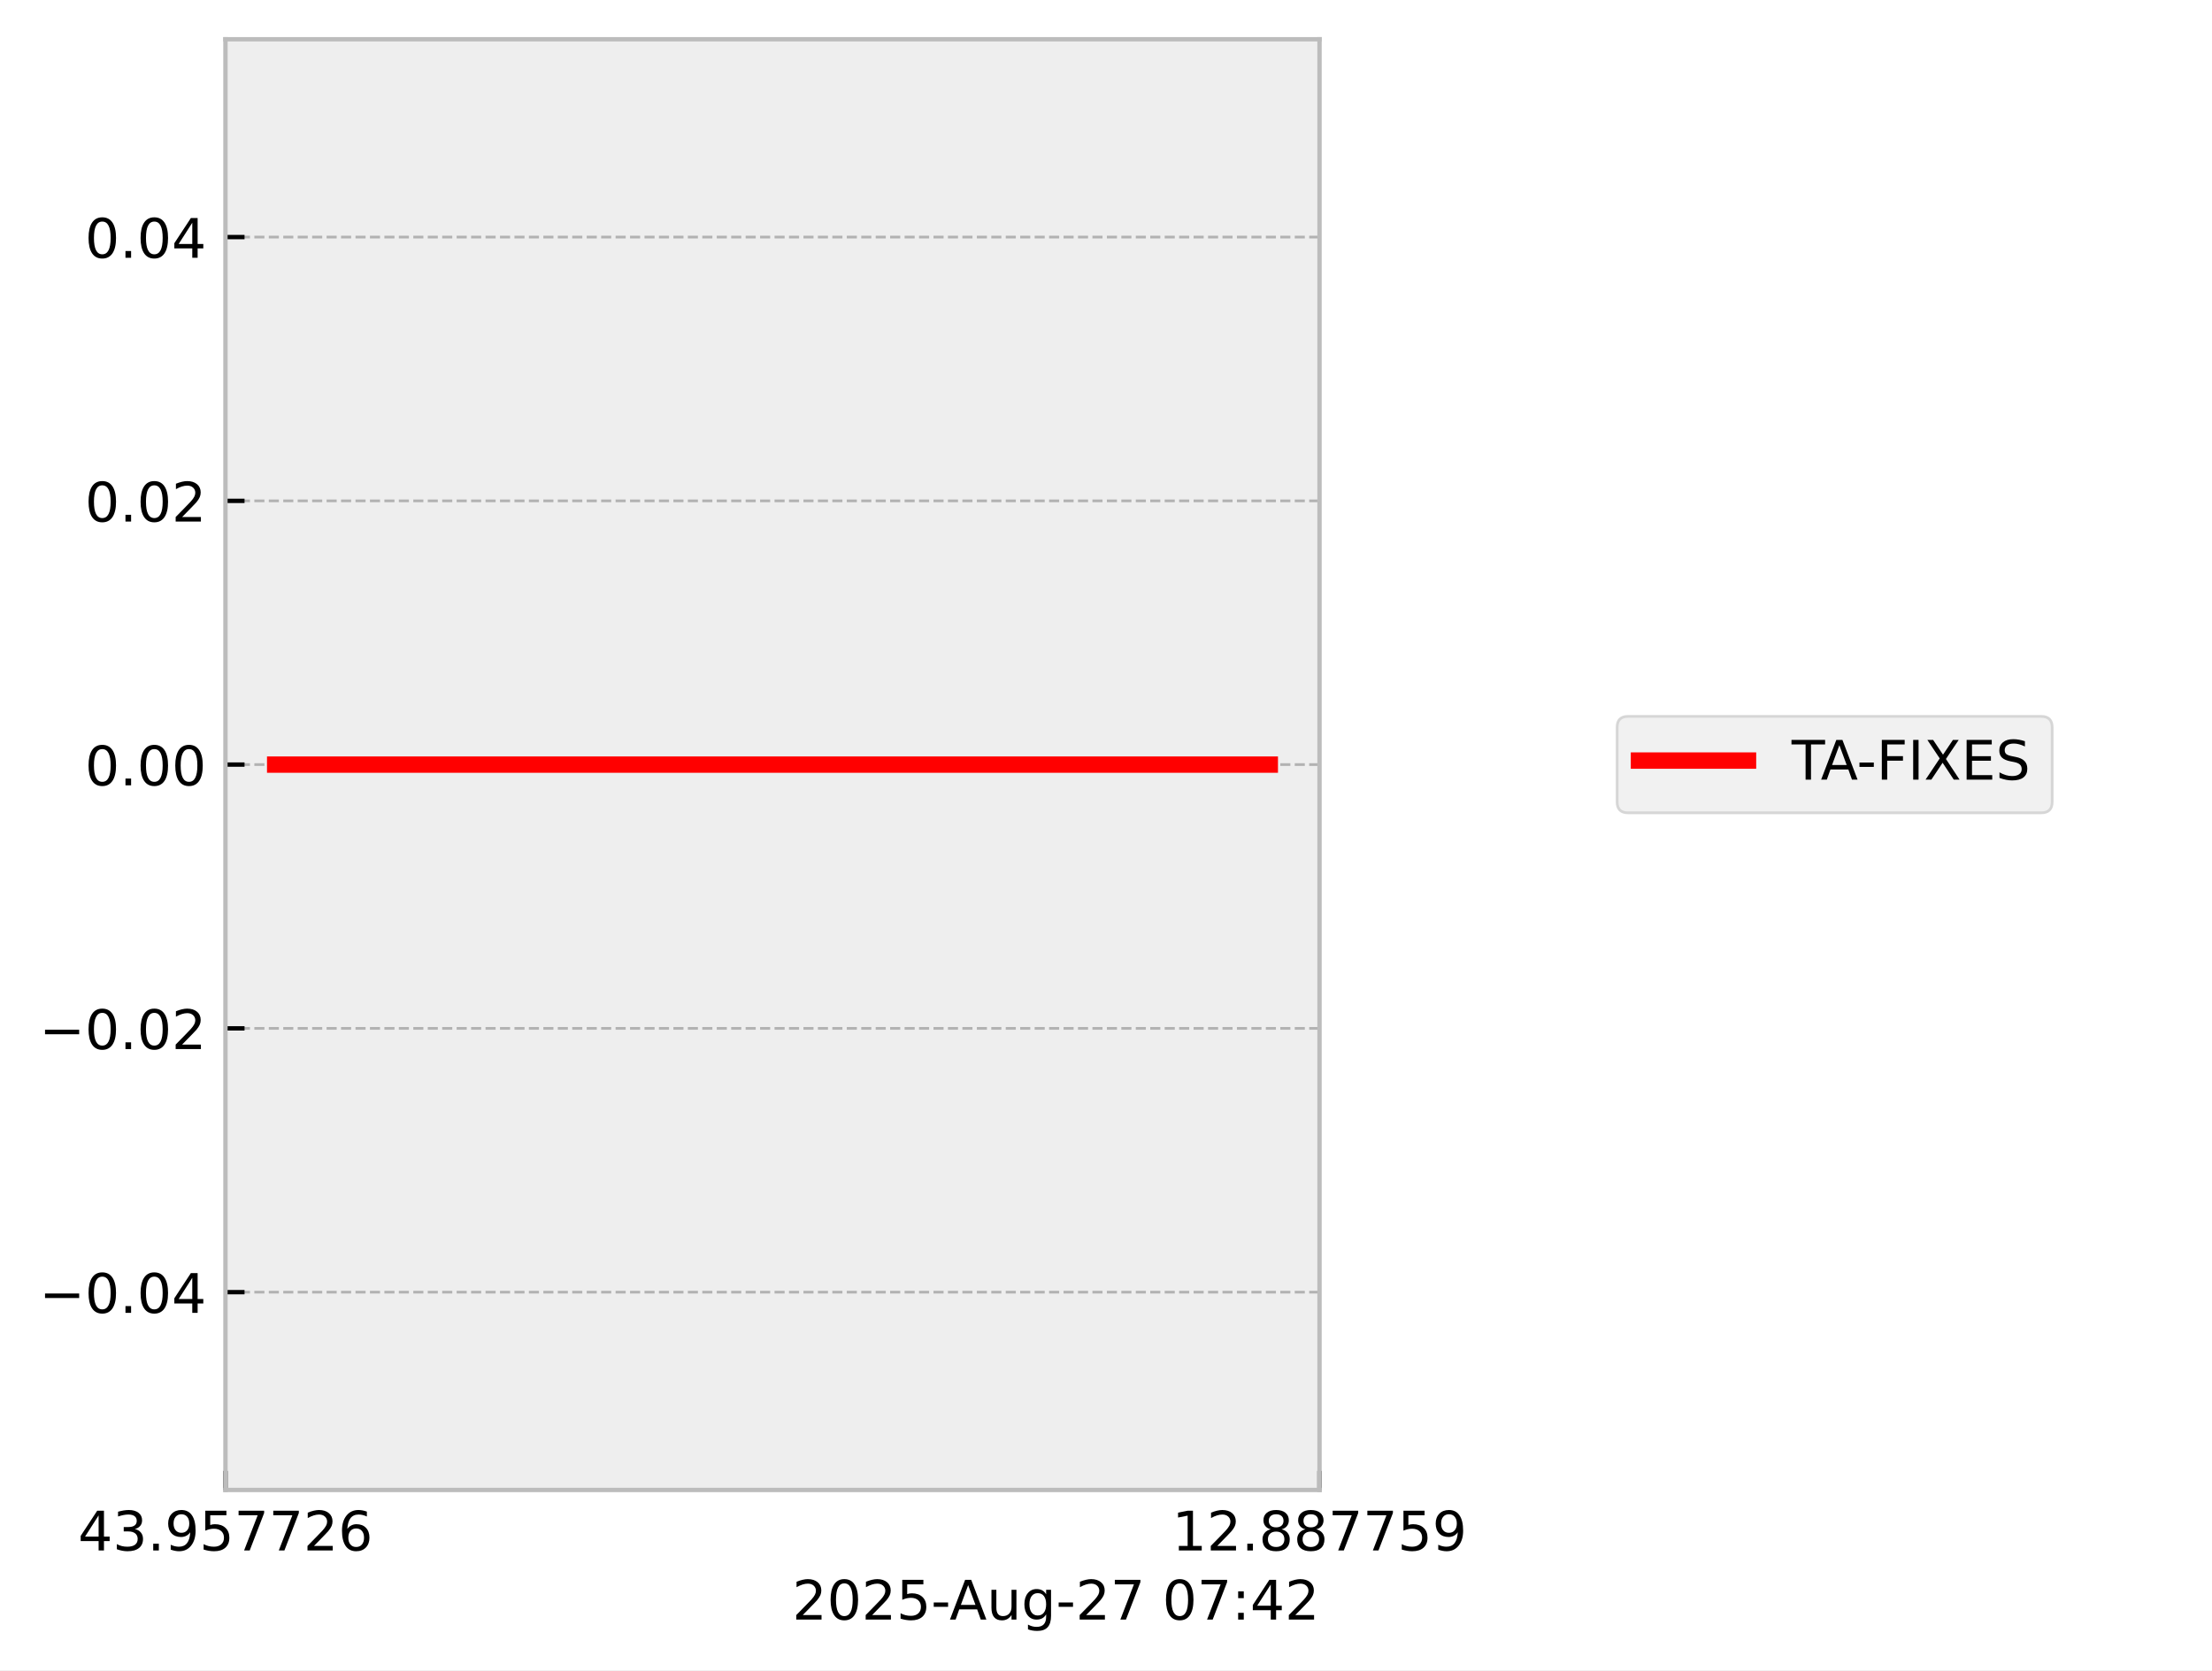
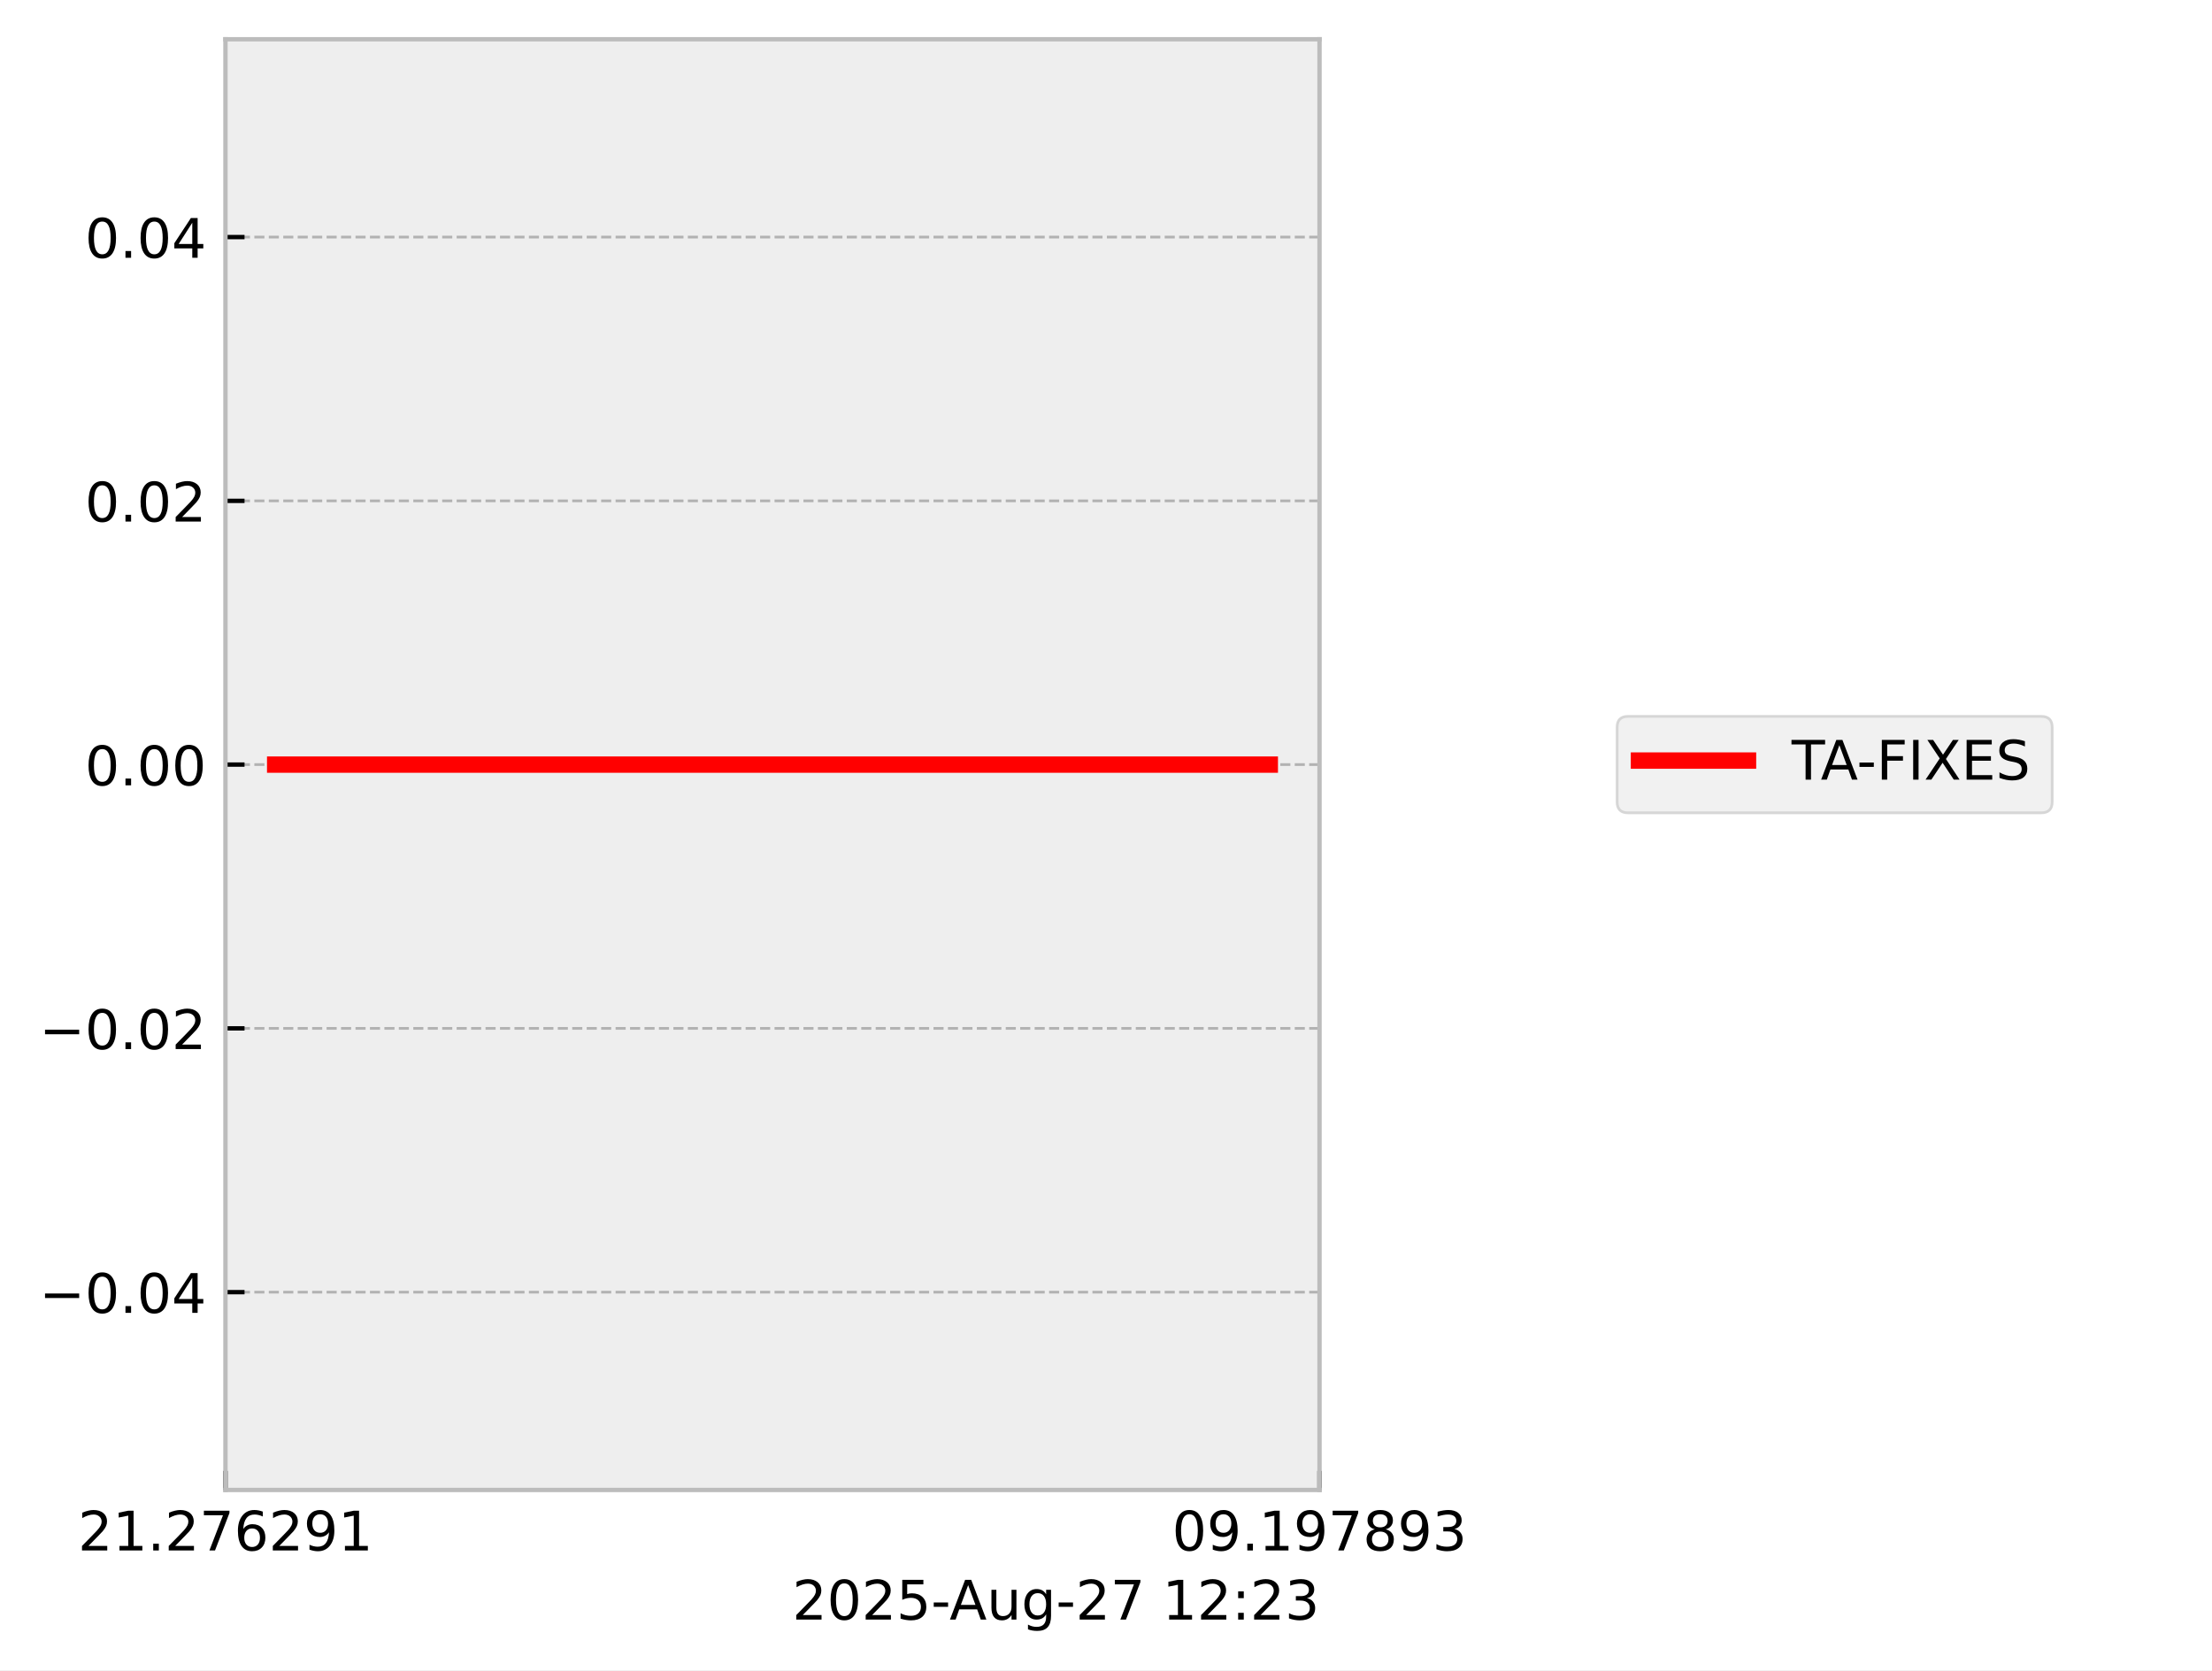
<svg xmlns="http://www.w3.org/2000/svg" xmlns:xlink="http://www.w3.org/1999/xlink" width="405.665pt" height="306.368pt" viewBox="0 0 405.665 306.368" version="1.1">
  <defs>
    <style type="text/css">*{stroke-linejoin: round; stroke-linecap: butt}</style>
  </defs>
  <g id="figure_1">
    <g id="patch_1">
      <path d="M 0 306.368  L 405.665 306.368  L 405.665 0  L 0 0  z " style="fill: #ffffff" />
    </g>
    <g id="axes_1">
      <g id="patch_2">
        <path d="M 41.345 273.312  L 241.991 273.312  L 241.991 7.2  L 41.345 7.2  z " style="fill: #eeeeee" />
      </g>
      <g id="matplotlib.axis_1">
        <g id="xtick_1">
          <g id="line2d_1">
-             <path d="M 41.345 273.312  L 41.345 7.2  " clip-path="url(#p8d02cbc690)" style="fill: none; stroke-dasharray: 1.85,0.8; stroke-dashoffset: 0; stroke: #b2b2b2; stroke-width: 0.5" />
+             <path d="M 41.345 273.312  L 41.345 7.2  " clip-path="url(#pf63c761280)" style="fill: none; stroke-dasharray: 1.85,0.8; stroke-dashoffset: 0; stroke: #b2b2b2; stroke-width: 0.5" />
          </g>
          <g id="line2d_2">
            <defs>
-               <path id="m061b0bb4ab" d="M 0 0  L 0 -3.5  " style="stroke: #000000; stroke-width: 0.8" />
-             </defs>
-             <g>
-               <use xlink:href="#m061b0bb4ab" x="41.345" y="273.312" style="stroke: #000000; stroke-width: 0.8" />
+               <path id="m590f842005" d="M 0 0  L 0 -3.5  " style="stroke: #000000; stroke-width: 0.8" />
+             </defs>
+             <g>
+               <use xlink:href="#m590f842005" x="41.345" y="273.312" style="stroke: #000000; stroke-width: 0.8" />
            </g>
          </g>
          <g id="text_1">
            <g transform="translate(14.30625 284.4104) scale(0.1 -0.1)">
              <defs>
-                 <path id="DejaVuSans-34" d="M 2419 4116  L 825 1625  L 2419 1625  L 2419 4116  z M 2253 4666  L 3047 4666  L 3047 1625  L 3713 1625  L 3713 1100  L 3047 1100  L 3047 0  L 2419 0  L 2419 1100  L 313 1100  L 313 1709  L 2253 4666  z " transform="scale(0.015625)" />
-                 <path id="DejaVuSans-33" d="M 2597 2516  Q 3050 2419 3304 2112  Q 3559 1806 3559 1356  Q 3559 666 3084 287  Q 2609 -91 1734 -91  Q 1441 -91 1130 -33  Q 819 25 488 141  L 488 750  Q 750 597 1062 519  Q 1375 441 1716 441  Q 2309 441 2620 675  Q 2931 909 2931 1356  Q 2931 1769 2642 2001  Q 2353 2234 1838 2234  L 1294 2234  L 1294 2753  L 1863 2753  Q 2328 2753 2575 2939  Q 2822 3125 2822 3475  Q 2822 3834 2567 4026  Q 2313 4219 1838 4219  Q 1578 4219 1281 4162  Q 984 4106 628 3988  L 628 4550  Q 988 4650 1302 4700  Q 1616 4750 1894 4750  Q 2613 4750 3031 4423  Q 3450 4097 3450 3541  Q 3450 3153 3228 2886  Q 3006 2619 2597 2516  z " transform="scale(0.015625)" />
+                 <path id="DejaVuSans-32" d="M 1228 531  L 3431 531  L 3431 0  L 469 0  L 469 531  Q 828 903 1448 1529  Q 2069 2156 2228 2338  Q 2531 2678 2651 2914  Q 2772 3150 2772 3378  Q 2772 3750 2511 3984  Q 2250 4219 1831 4219  Q 1534 4219 1204 4116  Q 875 4013 500 3803  L 500 4441  Q 881 4594 1212 4672  Q 1544 4750 1819 4750  Q 2544 4750 2975 4387  Q 3406 4025 3406 3419  Q 3406 3131 3298 2873  Q 3191 2616 2906 2266  Q 2828 2175 2409 1742  Q 1991 1309 1228 531  z " transform="scale(0.015625)" />
+                 <path id="DejaVuSans-31" d="M 794 531  L 1825 531  L 1825 4091  L 703 3866  L 703 4441  L 1819 4666  L 2450 4666  L 2450 531  L 3481 531  L 3481 0  L 794 0  L 794 531  z " transform="scale(0.015625)" />
                <path id="DejaVuSans-2e" d="M 684 794  L 1344 794  L 1344 0  L 684 0  L 684 794  z " transform="scale(0.015625)" />
+                 <path id="DejaVuSans-37" d="M 525 4666  L 3525 4666  L 3525 4397  L 1831 0  L 1172 0  L 2766 4134  L 525 4134  L 525 4666  z " transform="scale(0.015625)" />
+                 <path id="DejaVuSans-36" d="M 2113 2584  Q 1688 2584 1439 2293  Q 1191 2003 1191 1497  Q 1191 994 1439 701  Q 1688 409 2113 409  Q 2538 409 2786 701  Q 3034 994 3034 1497  Q 3034 2003 2786 2293  Q 2538 2584 2113 2584  z M 3366 4563  L 3366 3988  Q 3128 4100 2886 4159  Q 2644 4219 2406 4219  Q 1781 4219 1451 3797  Q 1122 3375 1075 2522  Q 1259 2794 1537 2939  Q 1816 3084 2150 3084  Q 2853 3084 3261 2657  Q 3669 2231 3669 1497  Q 3669 778 3244 343  Q 2819 -91 2113 -91  Q 1303 -91 875 529  Q 447 1150 447 2328  Q 447 3434 972 4092  Q 1497 4750 2381 4750  Q 2619 4750 2861 4703  Q 3103 4656 3366 4563  z " transform="scale(0.015625)" />
                <path id="DejaVuSans-39" d="M 703 97  L 703 672  Q 941 559 1184 500  Q 1428 441 1663 441  Q 2288 441 2617 861  Q 2947 1281 2994 2138  Q 2813 1869 2534 1725  Q 2256 1581 1919 1581  Q 1219 1581 811 2004  Q 403 2428 403 3163  Q 403 3881 828 4315  Q 1253 4750 1959 4750  Q 2769 4750 3195 4129  Q 3622 3509 3622 2328  Q 3622 1225 3098 567  Q 2575 -91 1691 -91  Q 1453 -91 1209 -44  Q 966 3 703 97  z M 1959 2075  Q 2384 2075 2632 2365  Q 2881 2656 2881 3163  Q 2881 3666 2632 3958  Q 2384 4250 1959 4250  Q 1534 4250 1286 3958  Q 1038 3666 1038 3163  Q 1038 2656 1286 2365  Q 1534 2075 1959 2075  z " transform="scale(0.015625)" />
-                 <path id="DejaVuSans-35" d="M 691 4666  L 3169 4666  L 3169 4134  L 1269 4134  L 1269 2991  Q 1406 3038 1543 3061  Q 1681 3084 1819 3084  Q 2600 3084 3056 2656  Q 3513 2228 3513 1497  Q 3513 744 3044 326  Q 2575 -91 1722 -91  Q 1428 -91 1123 -41  Q 819 9 494 109  L 494 744  Q 775 591 1075 516  Q 1375 441 1709 441  Q 2250 441 2565 725  Q 2881 1009 2881 1497  Q 2881 1984 2565 2268  Q 2250 2553 1709 2553  Q 1456 2553 1204 2497  Q 953 2441 691 2322  L 691 4666  z " transform="scale(0.015625)" />
-                 <path id="DejaVuSans-37" d="M 525 4666  L 3525 4666  L 3525 4397  L 1831 0  L 1172 0  L 2766 4134  L 525 4134  L 525 4666  z " transform="scale(0.015625)" />
-                 <path id="DejaVuSans-32" d="M 1228 531  L 3431 531  L 3431 0  L 469 0  L 469 531  Q 828 903 1448 1529  Q 2069 2156 2228 2338  Q 2531 2678 2651 2914  Q 2772 3150 2772 3378  Q 2772 3750 2511 3984  Q 2250 4219 1831 4219  Q 1534 4219 1204 4116  Q 875 4013 500 3803  L 500 4441  Q 881 4594 1212 4672  Q 1544 4750 1819 4750  Q 2544 4750 2975 4387  Q 3406 4025 3406 3419  Q 3406 3131 3298 2873  Q 3191 2616 2906 2266  Q 2828 2175 2409 1742  Q 1991 1309 1228 531  z " transform="scale(0.015625)" />
-                 <path id="DejaVuSans-36" d="M 2113 2584  Q 1688 2584 1439 2293  Q 1191 2003 1191 1497  Q 1191 994 1439 701  Q 1688 409 2113 409  Q 2538 409 2786 701  Q 3034 994 3034 1497  Q 3034 2003 2786 2293  Q 2538 2584 2113 2584  z M 3366 4563  L 3366 3988  Q 3128 4100 2886 4159  Q 2644 4219 2406 4219  Q 1781 4219 1451 3797  Q 1122 3375 1075 2522  Q 1259 2794 1537 2939  Q 1816 3084 2150 3084  Q 2853 3084 3261 2657  Q 3669 2231 3669 1497  Q 3669 778 3244 343  Q 2819 -91 2113 -91  Q 1303 -91 875 529  Q 447 1150 447 2328  Q 447 3434 972 4092  Q 1497 4750 2381 4750  Q 2619 4750 2861 4703  Q 3103 4656 3366 4563  z " transform="scale(0.015625)" />
              </defs>
-               <use xlink:href="#DejaVuSans-34" />
-               <use xlink:href="#DejaVuSans-33" transform="translate(63.62305 0)" />
+               <use xlink:href="#DejaVuSans-32" />
+               <use xlink:href="#DejaVuSans-31" transform="translate(63.62305 0)" />
              <use xlink:href="#DejaVuSans-2e" transform="translate(127.2461 0)" />
-               <use xlink:href="#DejaVuSans-39" transform="translate(159.0332 0)" />
-               <use xlink:href="#DejaVuSans-35" transform="translate(222.6562 0)" />
-               <use xlink:href="#DejaVuSans-37" transform="translate(286.2793 0)" />
-               <use xlink:href="#DejaVuSans-37" transform="translate(349.9023 0)" />
-               <use xlink:href="#DejaVuSans-32" transform="translate(413.5254 0)" />
-               <use xlink:href="#DejaVuSans-36" transform="translate(477.1484 0)" />
+               <use xlink:href="#DejaVuSans-32" transform="translate(159.0332 0)" />
+               <use xlink:href="#DejaVuSans-37" transform="translate(222.6562 0)" />
+               <use xlink:href="#DejaVuSans-36" transform="translate(286.2793 0)" />
+               <use xlink:href="#DejaVuSans-32" transform="translate(349.9023 0)" />
+               <use xlink:href="#DejaVuSans-39" transform="translate(413.5254 0)" />
+               <use xlink:href="#DejaVuSans-31" transform="translate(477.1484 0)" />
            </g>
          </g>
        </g>
        <g id="xtick_2">
          <g id="line2d_3">
-             <path d="M 241.991 273.312  L 241.991 7.2  " clip-path="url(#p8d02cbc690)" style="fill: none; stroke-dasharray: 1.85,0.8; stroke-dashoffset: 0; stroke: #b2b2b2; stroke-width: 0.5" />
+             <path d="M 241.991 273.312  L 241.991 7.2  " clip-path="url(#pf63c761280)" style="fill: none; stroke-dasharray: 1.85,0.8; stroke-dashoffset: 0; stroke: #b2b2b2; stroke-width: 0.5" />
          </g>
          <g id="line2d_4">
            <g>
-               <use xlink:href="#m061b0bb4ab" x="241.991" y="273.312" style="stroke: #000000; stroke-width: 0.8" />
+               <use xlink:href="#m590f842005" x="241.991" y="273.312" style="stroke: #000000; stroke-width: 0.8" />
            </g>
          </g>
          <g id="text_2">
            <g transform="translate(214.9522 284.4104) scale(0.1 -0.1)">
              <defs>
-                 <path id="DejaVuSans-31" d="M 794 531  L 1825 531  L 1825 4091  L 703 3866  L 703 4441  L 1819 4666  L 2450 4666  L 2450 531  L 3481 531  L 3481 0  L 794 0  L 794 531  z " transform="scale(0.015625)" />
+                 <path id="DejaVuSans-30" d="M 2034 4250  Q 1547 4250 1301 3770  Q 1056 3291 1056 2328  Q 1056 1369 1301 889  Q 1547 409 2034 409  Q 2525 409 2770 889  Q 3016 1369 3016 2328  Q 3016 3291 2770 3770  Q 2525 4250 2034 4250  z M 2034 4750  Q 2819 4750 3233 4129  Q 3647 3509 3647 2328  Q 3647 1150 3233 529  Q 2819 -91 2034 -91  Q 1250 -91 836 529  Q 422 1150 422 2328  Q 422 3509 836 4129  Q 1250 4750 2034 4750  z " transform="scale(0.015625)" />
                <path id="DejaVuSans-38" d="M 2034 2216  Q 1584 2216 1326 1975  Q 1069 1734 1069 1313  Q 1069 891 1326 650  Q 1584 409 2034 409  Q 2484 409 2743 651  Q 3003 894 3003 1313  Q 3003 1734 2745 1975  Q 2488 2216 2034 2216  z M 1403 2484  Q 997 2584 770 2862  Q 544 3141 544 3541  Q 544 4100 942 4425  Q 1341 4750 2034 4750  Q 2731 4750 3128 4425  Q 3525 4100 3525 3541  Q 3525 3141 3298 2862  Q 3072 2584 2669 2484  Q 3125 2378 3379 2068  Q 3634 1759 3634 1313  Q 3634 634 3220 271  Q 2806 -91 2034 -91  Q 1263 -91 848 271  Q 434 634 434 1313  Q 434 1759 690 2068  Q 947 2378 1403 2484  z M 1172 3481  Q 1172 3119 1398 2916  Q 1625 2713 2034 2713  Q 2441 2713 2670 2916  Q 2900 3119 2900 3481  Q 2900 3844 2670 4047  Q 2441 4250 2034 4250  Q 1625 4250 1398 4047  Q 1172 3844 1172 3481  z " transform="scale(0.015625)" />
+                 <path id="DejaVuSans-33" d="M 2597 2516  Q 3050 2419 3304 2112  Q 3559 1806 3559 1356  Q 3559 666 3084 287  Q 2609 -91 1734 -91  Q 1441 -91 1130 -33  Q 819 25 488 141  L 488 750  Q 750 597 1062 519  Q 1375 441 1716 441  Q 2309 441 2620 675  Q 2931 909 2931 1356  Q 2931 1769 2642 2001  Q 2353 2234 1838 2234  L 1294 2234  L 1294 2753  L 1863 2753  Q 2328 2753 2575 2939  Q 2822 3125 2822 3475  Q 2822 3834 2567 4026  Q 2313 4219 1838 4219  Q 1578 4219 1281 4162  Q 984 4106 628 3988  L 628 4550  Q 988 4650 1302 4700  Q 1616 4750 1894 4750  Q 2613 4750 3031 4423  Q 3450 4097 3450 3541  Q 3450 3153 3228 2886  Q 3006 2619 2597 2516  z " transform="scale(0.015625)" />
              </defs>
-               <use xlink:href="#DejaVuSans-31" />
-               <use xlink:href="#DejaVuSans-32" transform="translate(63.62305 0)" />
+               <use xlink:href="#DejaVuSans-30" />
+               <use xlink:href="#DejaVuSans-39" transform="translate(63.62305 0)" />
              <use xlink:href="#DejaVuSans-2e" transform="translate(127.2461 0)" />
-               <use xlink:href="#DejaVuSans-38" transform="translate(159.0332 0)" />
-               <use xlink:href="#DejaVuSans-38" transform="translate(222.6562 0)" />
+               <use xlink:href="#DejaVuSans-31" transform="translate(159.0332 0)" />
+               <use xlink:href="#DejaVuSans-39" transform="translate(222.6562 0)" />
              <use xlink:href="#DejaVuSans-37" transform="translate(286.2793 0)" />
-               <use xlink:href="#DejaVuSans-37" transform="translate(349.9023 0)" />
-               <use xlink:href="#DejaVuSans-35" transform="translate(413.5254 0)" />
-               <use xlink:href="#DejaVuSans-39" transform="translate(477.1484 0)" />
+               <use xlink:href="#DejaVuSans-38" transform="translate(349.9023 0)" />
+               <use xlink:href="#DejaVuSans-39" transform="translate(413.5254 0)" />
+               <use xlink:href="#DejaVuSans-33" transform="translate(477.1484 0)" />
            </g>
          </g>
        </g>
        <g id="text_3">
          <g transform="translate(145.3022 297.0886) scale(0.1 -0.1)">
            <defs>
-               <path id="DejaVuSans-30" d="M 2034 4250  Q 1547 4250 1301 3770  Q 1056 3291 1056 2328  Q 1056 1369 1301 889  Q 1547 409 2034 409  Q 2525 409 2770 889  Q 3016 1369 3016 2328  Q 3016 3291 2770 3770  Q 2525 4250 2034 4250  z M 2034 4750  Q 2819 4750 3233 4129  Q 3647 3509 3647 2328  Q 3647 1150 3233 529  Q 2819 -91 2034 -91  Q 1250 -91 836 529  Q 422 1150 422 2328  Q 422 3509 836 4129  Q 1250 4750 2034 4750  z " transform="scale(0.015625)" />
+               <path id="DejaVuSans-35" d="M 691 4666  L 3169 4666  L 3169 4134  L 1269 4134  L 1269 2991  Q 1406 3038 1543 3061  Q 1681 3084 1819 3084  Q 2600 3084 3056 2656  Q 3513 2228 3513 1497  Q 3513 744 3044 326  Q 2575 -91 1722 -91  Q 1428 -91 1123 -41  Q 819 9 494 109  L 494 744  Q 775 591 1075 516  Q 1375 441 1709 441  Q 2250 441 2565 725  Q 2881 1009 2881 1497  Q 2881 1984 2565 2268  Q 2250 2553 1709 2553  Q 1456 2553 1204 2497  Q 953 2441 691 2322  L 691 4666  z " transform="scale(0.015625)" />
              <path id="DejaVuSans-2d" d="M 313 2009  L 1997 2009  L 1997 1497  L 313 1497  L 313 2009  z " transform="scale(0.015625)" />
              <path id="DejaVuSans-41" d="M 2188 4044  L 1331 1722  L 3047 1722  L 2188 4044  z M 1831 4666  L 2547 4666  L 4325 0  L 3669 0  L 3244 1197  L 1141 1197  L 716 0  L 50 0  L 1831 4666  z " transform="scale(0.015625)" />
              <path id="DejaVuSans-75" d="M 544 1381  L 544 3500  L 1119 3500  L 1119 1403  Q 1119 906 1312 657  Q 1506 409 1894 409  Q 2359 409 2629 706  Q 2900 1003 2900 1516  L 2900 3500  L 3475 3500  L 3475 0  L 2900 0  L 2900 538  Q 2691 219 2414 64  Q 2138 -91 1772 -91  Q 1169 -91 856 284  Q 544 659 544 1381  z M 1991 3584  L 1991 3584  z " transform="scale(0.015625)" />
              <path id="DejaVuSans-67" d="M 2906 1791  Q 2906 2416 2648 2759  Q 2391 3103 1925 3103  Q 1463 3103 1205 2759  Q 947 2416 947 1791  Q 947 1169 1205 825  Q 1463 481 1925 481  Q 2391 481 2648 825  Q 2906 1169 2906 1791  z M 3481 434  Q 3481 -459 3084 -895  Q 2688 -1331 1869 -1331  Q 1566 -1331 1297 -1286  Q 1028 -1241 775 -1147  L 775 -588  Q 1028 -725 1275 -790  Q 1522 -856 1778 -856  Q 2344 -856 2625 -561  Q 2906 -266 2906 331  L 2906 616  Q 2728 306 2450 153  Q 2172 0 1784 0  Q 1141 0 747 490  Q 353 981 353 1791  Q 353 2603 747 3093  Q 1141 3584 1784 3584  Q 2172 3584 2450 3431  Q 2728 3278 2906 2969  L 2906 3500  L 3481 3500  L 3481 434  z " transform="scale(0.015625)" />
              <path id="DejaVuSans-20" transform="scale(0.015625)" />
              <path id="DejaVuSans-3a" d="M 750 794  L 1409 794  L 1409 0  L 750 0  L 750 794  z M 750 3309  L 1409 3309  L 1409 2516  L 750 2516  L 750 3309  z " transform="scale(0.015625)" />
            </defs>
            <use xlink:href="#DejaVuSans-32" />
            <use xlink:href="#DejaVuSans-30" transform="translate(63.62305 0)" />
            <use xlink:href="#DejaVuSans-32" transform="translate(127.2461 0)" />
            <use xlink:href="#DejaVuSans-35" transform="translate(190.8691 0)" />
            <use xlink:href="#DejaVuSans-2d" transform="translate(254.4922 0)" />
            <use xlink:href="#DejaVuSans-41" transform="translate(288.3262 0)" />
            <use xlink:href="#DejaVuSans-75" transform="translate(356.7344 0)" />
            <use xlink:href="#DejaVuSans-67" transform="translate(420.1133 0)" />
            <use xlink:href="#DejaVuSans-2d" transform="translate(483.5898 0)" />
            <use xlink:href="#DejaVuSans-32" transform="translate(519.6738 0)" />
            <use xlink:href="#DejaVuSans-37" transform="translate(583.2969 0)" />
            <use xlink:href="#DejaVuSans-20" transform="translate(646.9199 0)" />
-             <use xlink:href="#DejaVuSans-30" transform="translate(678.707 0)" />
-             <use xlink:href="#DejaVuSans-37" transform="translate(742.3301 0)" />
+             <use xlink:href="#DejaVuSans-31" transform="translate(678.707 0)" />
+             <use xlink:href="#DejaVuSans-32" transform="translate(742.3301 0)" />
            <use xlink:href="#DejaVuSans-3a" transform="translate(805.9531 0)" />
-             <use xlink:href="#DejaVuSans-34" transform="translate(839.6445 0)" />
-             <use xlink:href="#DejaVuSans-32" transform="translate(903.2676 0)" />
+             <use xlink:href="#DejaVuSans-32" transform="translate(839.6445 0)" />
+             <use xlink:href="#DejaVuSans-33" transform="translate(903.2676 0)" />
          </g>
        </g>
      </g>
      <g id="matplotlib.axis_2">
        <g id="ytick_1">
          <g id="line2d_5">
-             <path d="M 41.345 237.024  L 241.991 237.024  " clip-path="url(#p8d02cbc690)" style="fill: none; stroke-dasharray: 1.85,0.8; stroke-dashoffset: 0; stroke: #b2b2b2; stroke-width: 0.5" />
+             <path d="M 41.345 237.024  L 241.991 237.024  " clip-path="url(#pf63c761280)" style="fill: none; stroke-dasharray: 1.85,0.8; stroke-dashoffset: 0; stroke: #b2b2b2; stroke-width: 0.5" />
          </g>
          <g id="line2d_6">
            <defs>
-               <path id="m48c1066ebe" d="M 0 0  L 3.5 0  " style="stroke: #000000; stroke-width: 0.8" />
-             </defs>
-             <g>
-               <use xlink:href="#m48c1066ebe" x="41.345" y="237.024" style="stroke: #000000; stroke-width: 0.8" />
+               <path id="mfa3da05354" d="M 0 0  L 3.5 0  " style="stroke: #000000; stroke-width: 0.8" />
+             </defs>
+             <g>
+               <use xlink:href="#mfa3da05354" x="41.345" y="237.024" style="stroke: #000000; stroke-width: 0.8" />
            </g>
          </g>
          <g id="text_4">
            <g transform="translate(7.2 240.8232) scale(0.1 -0.1)">
              <defs>
                <path id="DejaVuSans-2212" d="M 678 2272  L 4684 2272  L 4684 1741  L 678 1741  L 678 2272  z " transform="scale(0.015625)" />
+                 <path id="DejaVuSans-34" d="M 2419 4116  L 825 1625  L 2419 1625  L 2419 4116  z M 2253 4666  L 3047 4666  L 3047 1625  L 3713 1625  L 3713 1100  L 3047 1100  L 3047 0  L 2419 0  L 2419 1100  L 313 1100  L 313 1709  L 2253 4666  z " transform="scale(0.015625)" />
              </defs>
              <use xlink:href="#DejaVuSans-2212" />
              <use xlink:href="#DejaVuSans-30" transform="translate(83.78906 0)" />
              <use xlink:href="#DejaVuSans-2e" transform="translate(147.4121 0)" />
              <use xlink:href="#DejaVuSans-30" transform="translate(179.1992 0)" />
              <use xlink:href="#DejaVuSans-34" transform="translate(242.8223 0)" />
            </g>
          </g>
        </g>
        <g id="ytick_2">
          <g id="line2d_7">
-             <path d="M 41.345 188.64  L 241.991 188.64  " clip-path="url(#p8d02cbc690)" style="fill: none; stroke-dasharray: 1.85,0.8; stroke-dashoffset: 0; stroke: #b2b2b2; stroke-width: 0.5" />
+             <path d="M 41.345 188.64  L 241.991 188.64  " clip-path="url(#pf63c761280)" style="fill: none; stroke-dasharray: 1.85,0.8; stroke-dashoffset: 0; stroke: #b2b2b2; stroke-width: 0.5" />
          </g>
          <g id="line2d_8">
            <g>
-               <use xlink:href="#m48c1066ebe" x="41.345" y="188.64" style="stroke: #000000; stroke-width: 0.8" />
+               <use xlink:href="#mfa3da05354" x="41.345" y="188.64" style="stroke: #000000; stroke-width: 0.8" />
            </g>
          </g>
          <g id="text_5">
            <g transform="translate(7.2 192.4392) scale(0.1 -0.1)">
              <use xlink:href="#DejaVuSans-2212" />
              <use xlink:href="#DejaVuSans-30" transform="translate(83.78906 0)" />
              <use xlink:href="#DejaVuSans-2e" transform="translate(147.4121 0)" />
              <use xlink:href="#DejaVuSans-30" transform="translate(179.1992 0)" />
              <use xlink:href="#DejaVuSans-32" transform="translate(242.8223 0)" />
            </g>
          </g>
        </g>
        <g id="ytick_3">
          <g id="line2d_9">
-             <path d="M 41.345 140.256  L 241.991 140.256  " clip-path="url(#p8d02cbc690)" style="fill: none; stroke-dasharray: 1.85,0.8; stroke-dashoffset: 0; stroke: #b2b2b2; stroke-width: 0.5" />
+             <path d="M 41.345 140.256  L 241.991 140.256  " clip-path="url(#pf63c761280)" style="fill: none; stroke-dasharray: 1.85,0.8; stroke-dashoffset: 0; stroke: #b2b2b2; stroke-width: 0.5" />
          </g>
          <g id="line2d_10">
            <g>
-               <use xlink:href="#m48c1066ebe" x="41.345" y="140.256" style="stroke: #000000; stroke-width: 0.8" />
+               <use xlink:href="#mfa3da05354" x="41.345" y="140.256" style="stroke: #000000; stroke-width: 0.8" />
            </g>
          </g>
          <g id="text_6">
            <g transform="translate(15.57969 144.0552) scale(0.1 -0.1)">
              <use xlink:href="#DejaVuSans-30" />
              <use xlink:href="#DejaVuSans-2e" transform="translate(63.62305 0)" />
              <use xlink:href="#DejaVuSans-30" transform="translate(95.41016 0)" />
              <use xlink:href="#DejaVuSans-30" transform="translate(159.0332 0)" />
            </g>
          </g>
        </g>
        <g id="ytick_4">
          <g id="line2d_11">
-             <path d="M 41.345 91.872  L 241.991 91.872  " clip-path="url(#p8d02cbc690)" style="fill: none; stroke-dasharray: 1.85,0.8; stroke-dashoffset: 0; stroke: #b2b2b2; stroke-width: 0.5" />
+             <path d="M 41.345 91.872  L 241.991 91.872  " clip-path="url(#pf63c761280)" style="fill: none; stroke-dasharray: 1.85,0.8; stroke-dashoffset: 0; stroke: #b2b2b2; stroke-width: 0.5" />
          </g>
          <g id="line2d_12">
            <g>
-               <use xlink:href="#m48c1066ebe" x="41.345" y="91.872" style="stroke: #000000; stroke-width: 0.8" />
+               <use xlink:href="#mfa3da05354" x="41.345" y="91.872" style="stroke: #000000; stroke-width: 0.8" />
            </g>
          </g>
          <g id="text_7">
            <g transform="translate(15.57969 95.67122) scale(0.1 -0.1)">
              <use xlink:href="#DejaVuSans-30" />
              <use xlink:href="#DejaVuSans-2e" transform="translate(63.62305 0)" />
              <use xlink:href="#DejaVuSans-30" transform="translate(95.41016 0)" />
              <use xlink:href="#DejaVuSans-32" transform="translate(159.0332 0)" />
            </g>
          </g>
        </g>
        <g id="ytick_5">
          <g id="line2d_13">
-             <path d="M 41.345 43.488  L 241.991 43.488  " clip-path="url(#p8d02cbc690)" style="fill: none; stroke-dasharray: 1.85,0.8; stroke-dashoffset: 0; stroke: #b2b2b2; stroke-width: 0.5" />
+             <path d="M 41.345 43.488  L 241.991 43.488  " clip-path="url(#pf63c761280)" style="fill: none; stroke-dasharray: 1.85,0.8; stroke-dashoffset: 0; stroke: #b2b2b2; stroke-width: 0.5" />
          </g>
          <g id="line2d_14">
            <g>
-               <use xlink:href="#m48c1066ebe" x="41.345" y="43.488" style="stroke: #000000; stroke-width: 0.8" />
+               <use xlink:href="#mfa3da05354" x="41.345" y="43.488" style="stroke: #000000; stroke-width: 0.8" />
            </g>
          </g>
          <g id="text_8">
            <g transform="translate(15.57969 47.28722) scale(0.1 -0.1)">
              <use xlink:href="#DejaVuSans-30" />
              <use xlink:href="#DejaVuSans-2e" transform="translate(63.62305 0)" />
              <use xlink:href="#DejaVuSans-30" transform="translate(95.41016 0)" />
              <use xlink:href="#DejaVuSans-34" transform="translate(159.0332 0)" />
            </g>
          </g>
        </g>
      </g>
      <g id="line2d_15">
-         <path d="M 50.466 140.256  L 85.265 140.256  L 232.871 140.256  " clip-path="url(#p8d02cbc690)" style="fill: none; stroke: #ff0000; stroke-width: 3; stroke-linecap: square" />
+         <path d="M 50.466 140.256  L 78.561 140.256  L 227.013 140.256  L 232.871 140.256  " clip-path="url(#pf63c761280)" style="fill: none; stroke: #ff0000; stroke-width: 3; stroke-linecap: square" />
      </g>
      <g id="patch_3">
        <path d="M 41.345 273.312  L 41.345 7.2  " style="fill: none; stroke: #bcbcbc; stroke-width: 0.8; stroke-linejoin: miter; stroke-linecap: square" />
      </g>
      <g id="patch_4">
        <path d="M 241.991 273.312  L 241.991 7.2  " style="fill: none; stroke: #bcbcbc; stroke-width: 0.8; stroke-linejoin: miter; stroke-linecap: square" />
      </g>
      <g id="patch_5">
        <path d="M 41.345 273.312  L 241.991 273.312  " style="fill: none; stroke: #bcbcbc; stroke-width: 0.8; stroke-linejoin: miter; stroke-linecap: square" />
      </g>
      <g id="patch_6">
        <path d="M 41.345 7.2  L 241.991 7.2  " style="fill: none; stroke: #bcbcbc; stroke-width: 0.8; stroke-linejoin: miter; stroke-linecap: square" />
      </g>
    </g>
    <g id="axes_2">
      <g id="legend_1">
        <g id="patch_7">
          <path d="M 298.574 149.095  L 374.349 149.095  Q 376.349 149.095 376.349 147.095  L 376.349 133.417  Q 376.349 131.417 374.349 131.417  L 298.574 131.417  Q 296.574 131.417 296.574 133.417  L 296.574 147.095  Q 296.574 149.095 298.574 149.095  z " style="fill: #eeeeee; opacity: 0.8; stroke: #cccccc; stroke-width: 0.5; stroke-linejoin: miter" />
        </g>
        <g id="line2d_16">
          <path d="M 300.574 139.515  L 310.574 139.515  L 320.574 139.515  " style="fill: none; stroke: #ff0000; stroke-width: 3; stroke-linecap: square" />
        </g>
        <g id="text_9">
          <g transform="translate(328.5735 143.0154) scale(0.1 -0.1)">
            <defs>
              <path id="DejaVuSans-54" d="M -19 4666  L 3928 4666  L 3928 4134  L 2272 4134  L 2272 0  L 1638 0  L 1638 4134  L -19 4134  L -19 4666  z " transform="scale(0.015625)" />
              <path id="DejaVuSans-46" d="M 628 4666  L 3309 4666  L 3309 4134  L 1259 4134  L 1259 2759  L 3109 2759  L 3109 2228  L 1259 2228  L 1259 0  L 628 0  L 628 4666  z " transform="scale(0.015625)" />
              <path id="DejaVuSans-49" d="M 628 4666  L 1259 4666  L 1259 0  L 628 0  L 628 4666  z " transform="scale(0.015625)" />
              <path id="DejaVuSans-58" d="M 403 4666  L 1081 4666  L 2241 2931  L 3406 4666  L 4084 4666  L 2584 2425  L 4184 0  L 3506 0  L 2194 1984  L 872 0  L 191 0  L 1856 2491  L 403 4666  z " transform="scale(0.015625)" />
              <path id="DejaVuSans-45" d="M 628 4666  L 3578 4666  L 3578 4134  L 1259 4134  L 1259 2753  L 3481 2753  L 3481 2222  L 1259 2222  L 1259 531  L 3634 531  L 3634 0  L 628 0  L 628 4666  z " transform="scale(0.015625)" />
              <path id="DejaVuSans-53" d="M 3425 4513  L 3425 3897  Q 3066 4069 2747 4153  Q 2428 4238 2131 4238  Q 1616 4238 1336 4038  Q 1056 3838 1056 3469  Q 1056 3159 1242 3001  Q 1428 2844 1947 2747  L 2328 2669  Q 3034 2534 3370 2195  Q 3706 1856 3706 1288  Q 3706 609 3251 259  Q 2797 -91 1919 -91  Q 1588 -91 1214 -16  Q 841 59 441 206  L 441 856  Q 825 641 1194 531  Q 1563 422 1919 422  Q 2459 422 2753 634  Q 3047 847 3047 1241  Q 3047 1584 2836 1778  Q 2625 1972 2144 2069  L 1759 2144  Q 1053 2284 737 2584  Q 422 2884 422 3419  Q 422 4038 858 4394  Q 1294 4750 2059 4750  Q 2388 4750 2728 4690  Q 3069 4631 3425 4513  z " transform="scale(0.015625)" />
            </defs>
            <use xlink:href="#DejaVuSans-54" />
            <use xlink:href="#DejaVuSans-41" transform="translate(53.33398 0)" />
            <use xlink:href="#DejaVuSans-2d" transform="translate(119.4922 0)" />
            <use xlink:href="#DejaVuSans-46" transform="translate(155.5762 0)" />
            <use xlink:href="#DejaVuSans-49" transform="translate(213.0957 0)" />
            <use xlink:href="#DejaVuSans-58" transform="translate(242.5879 0)" />
            <use xlink:href="#DejaVuSans-45" transform="translate(311.0938 0)" />
            <use xlink:href="#DejaVuSans-53" transform="translate(374.2773 0)" />
          </g>
        </g>
      </g>
    </g>
  </g>
  <defs>
-     <clipPath id="p8d02cbc690">
+     <clipPath id="pf63c761280">
      <rect x="41.345" y="7.2" width="200.646" height="266.112" />
    </clipPath>
  </defs>
</svg>
